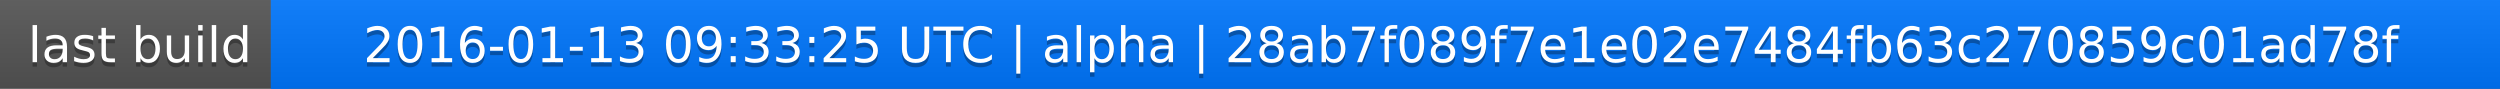
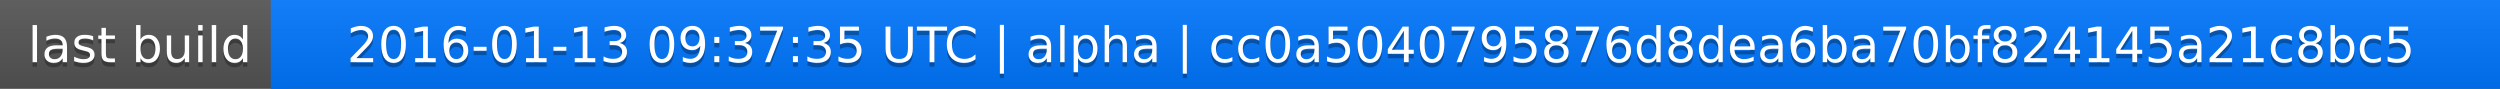
<svg xmlns="http://www.w3.org/2000/svg" width="563" height="20">
  <linearGradient id="a" x2="0" y2="100%">
    <stop offset="0" stop-color="#bbb" stop-opacity=".1" />
    <stop offset="1" stop-opacity=".1" />
  </linearGradient>
  <rect rx="0" width="563" height="20" fill="#555" />
  <rect rx="0" x="61" width="502" height="20" fill="#07f" />
  <path fill="#07f" d="M61 0h4v20h-4z" />
  <rect rx="0" width="563" height="20" fill="url(#a)" />
  <g fill="#fff" text-anchor="middle" font-family="DejaVu Sans,Verdana,Geneva,sans-serif" font-size="11">
    <text x="31.5" y="15" fill="#010101" fill-opacity=".3">last build</text>
    <text x="31.5" y="14">last build</text>
-     <text x="311" y="15" fill="#010101" fill-opacity=".3">2016-01-13 09:33:25 UTC | alpha | 28ab7f089f7e1e02e7484fb63c270859c01ad78f</text>
-     <text x="311" y="14">2016-01-13 09:33:25 UTC | alpha | 28ab7f089f7e1e02e7484fb63c270859c01ad78f</text>
+     <text x="311" y="15" fill="#010101" fill-opacity=".3">2016-01-13 09:37:35 UTC | alpha | cc0a5040795876d8dea6ba70bf824145a21c8bc5</text>
+     <text x="311" y="14">2016-01-13 09:37:35 UTC | alpha | cc0a5040795876d8dea6ba70bf824145a21c8bc5</text>
  </g>
</svg>
